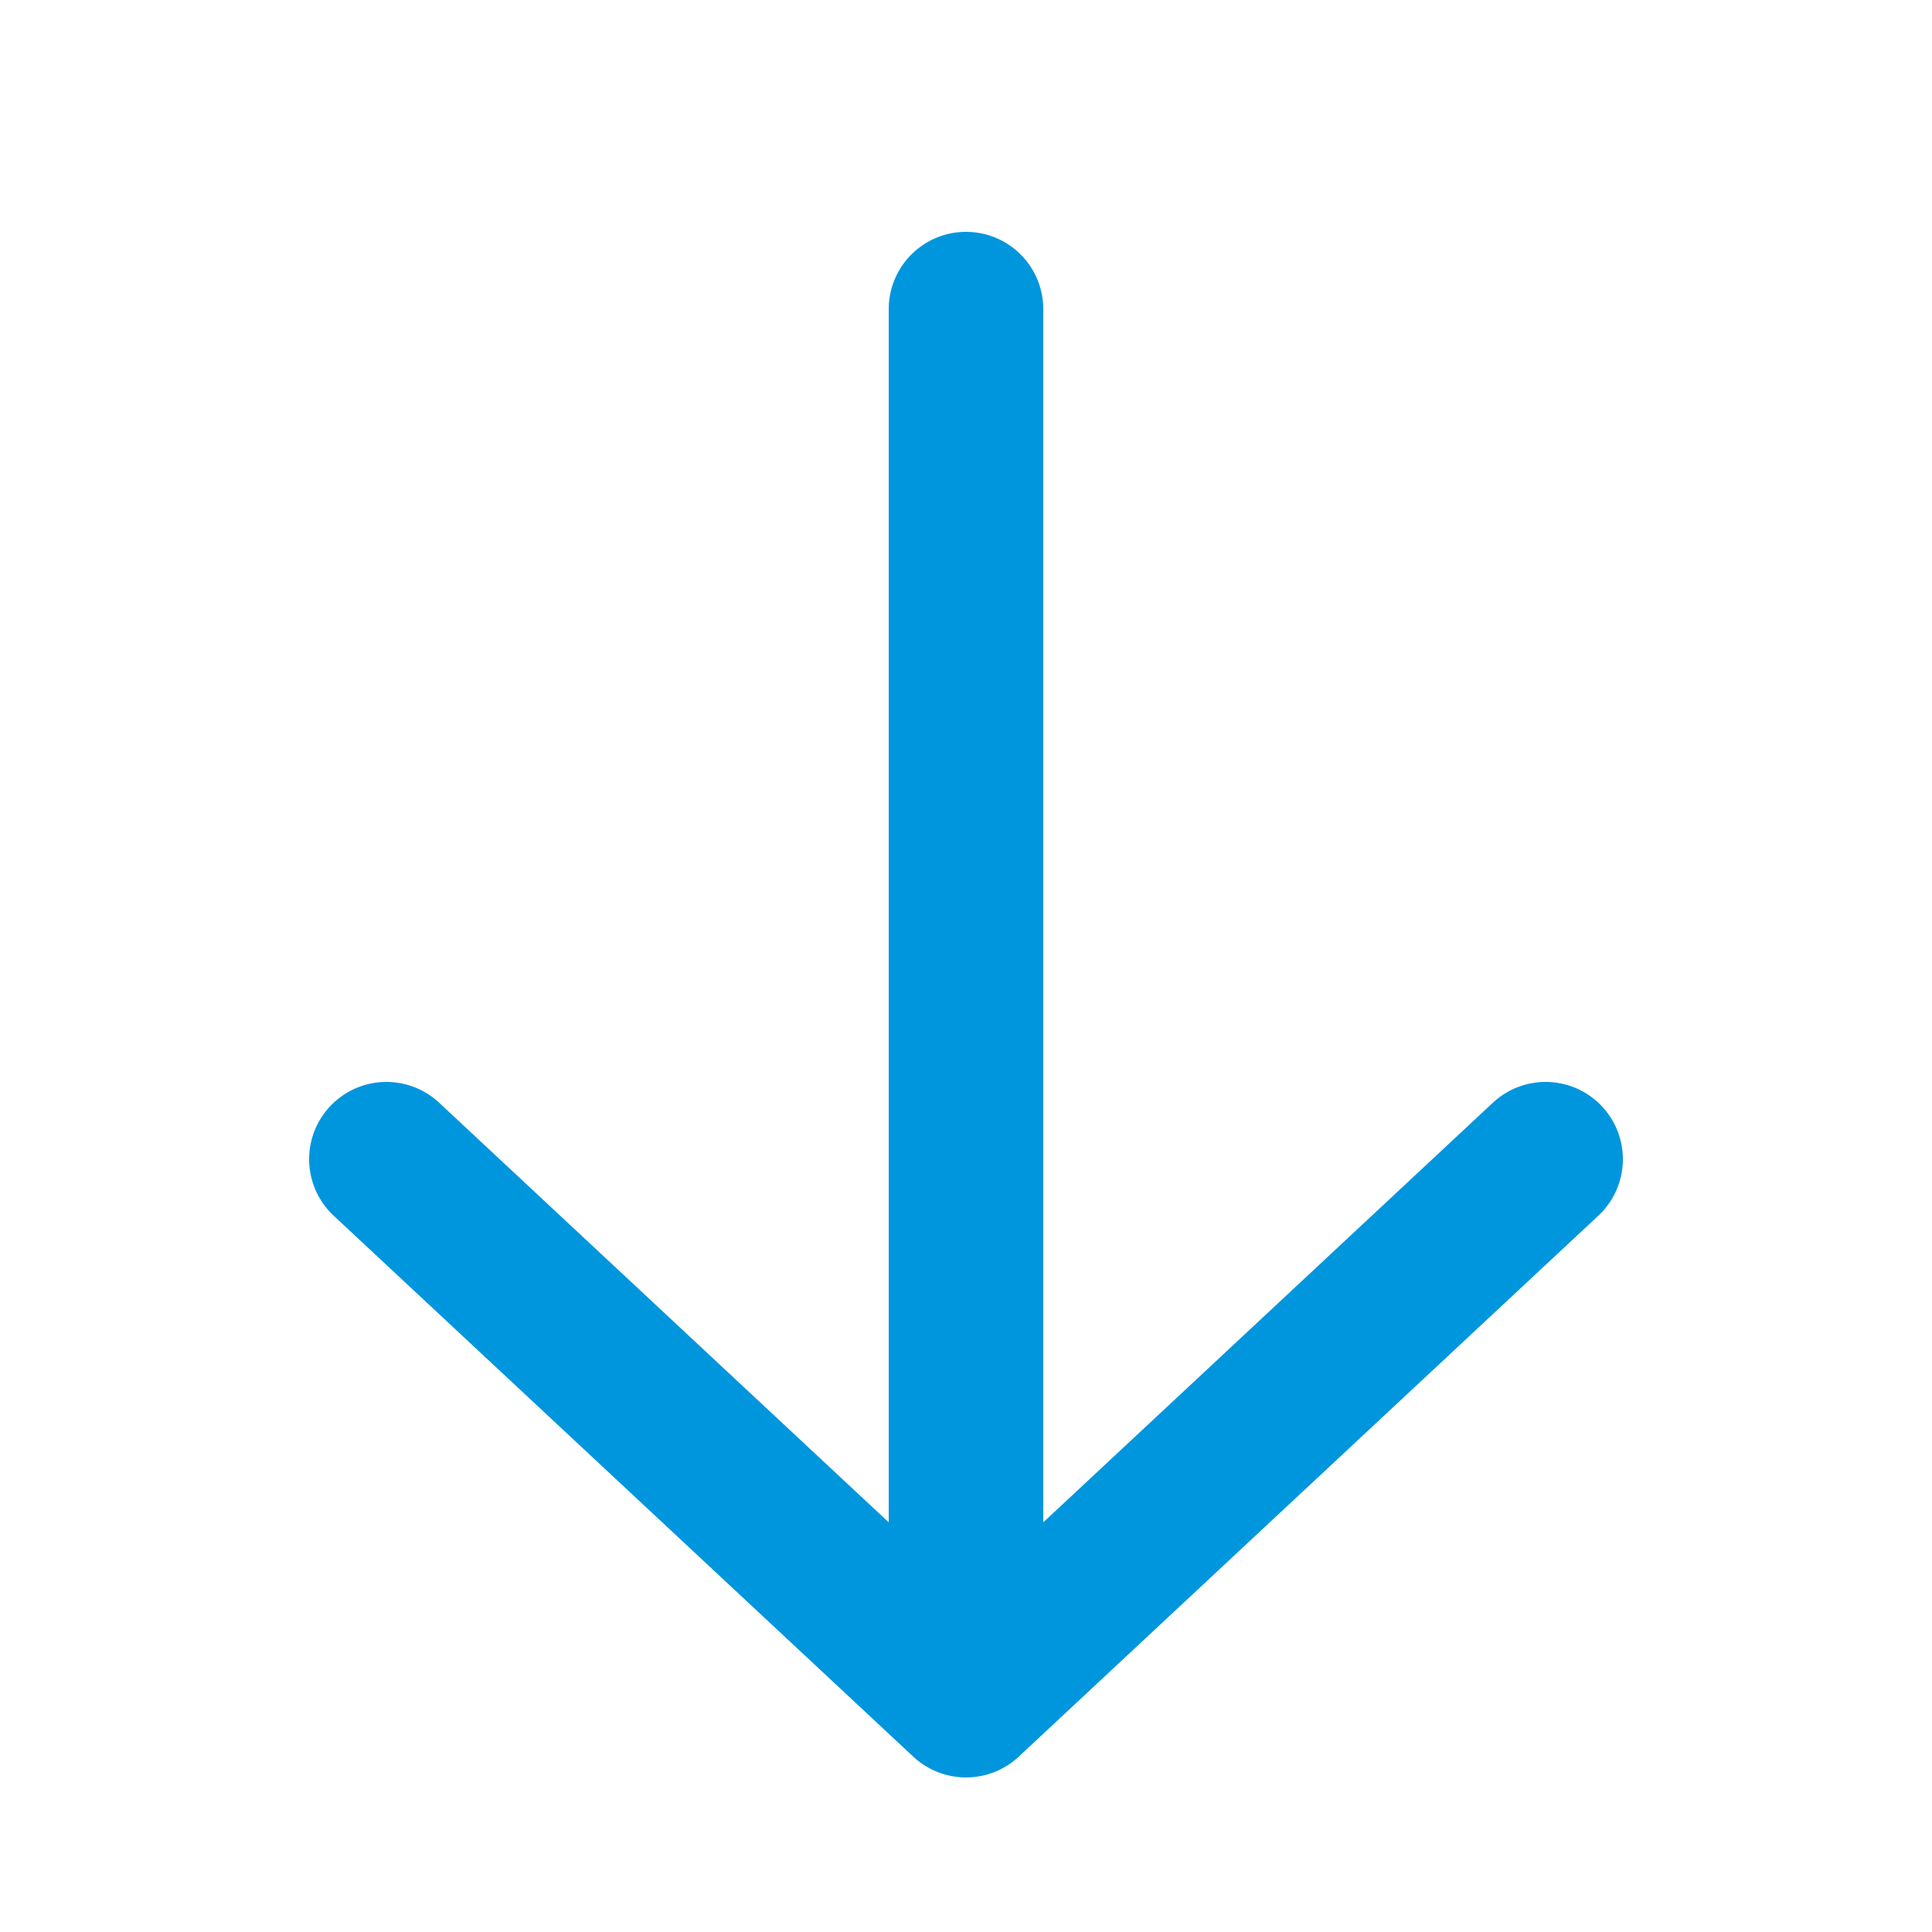
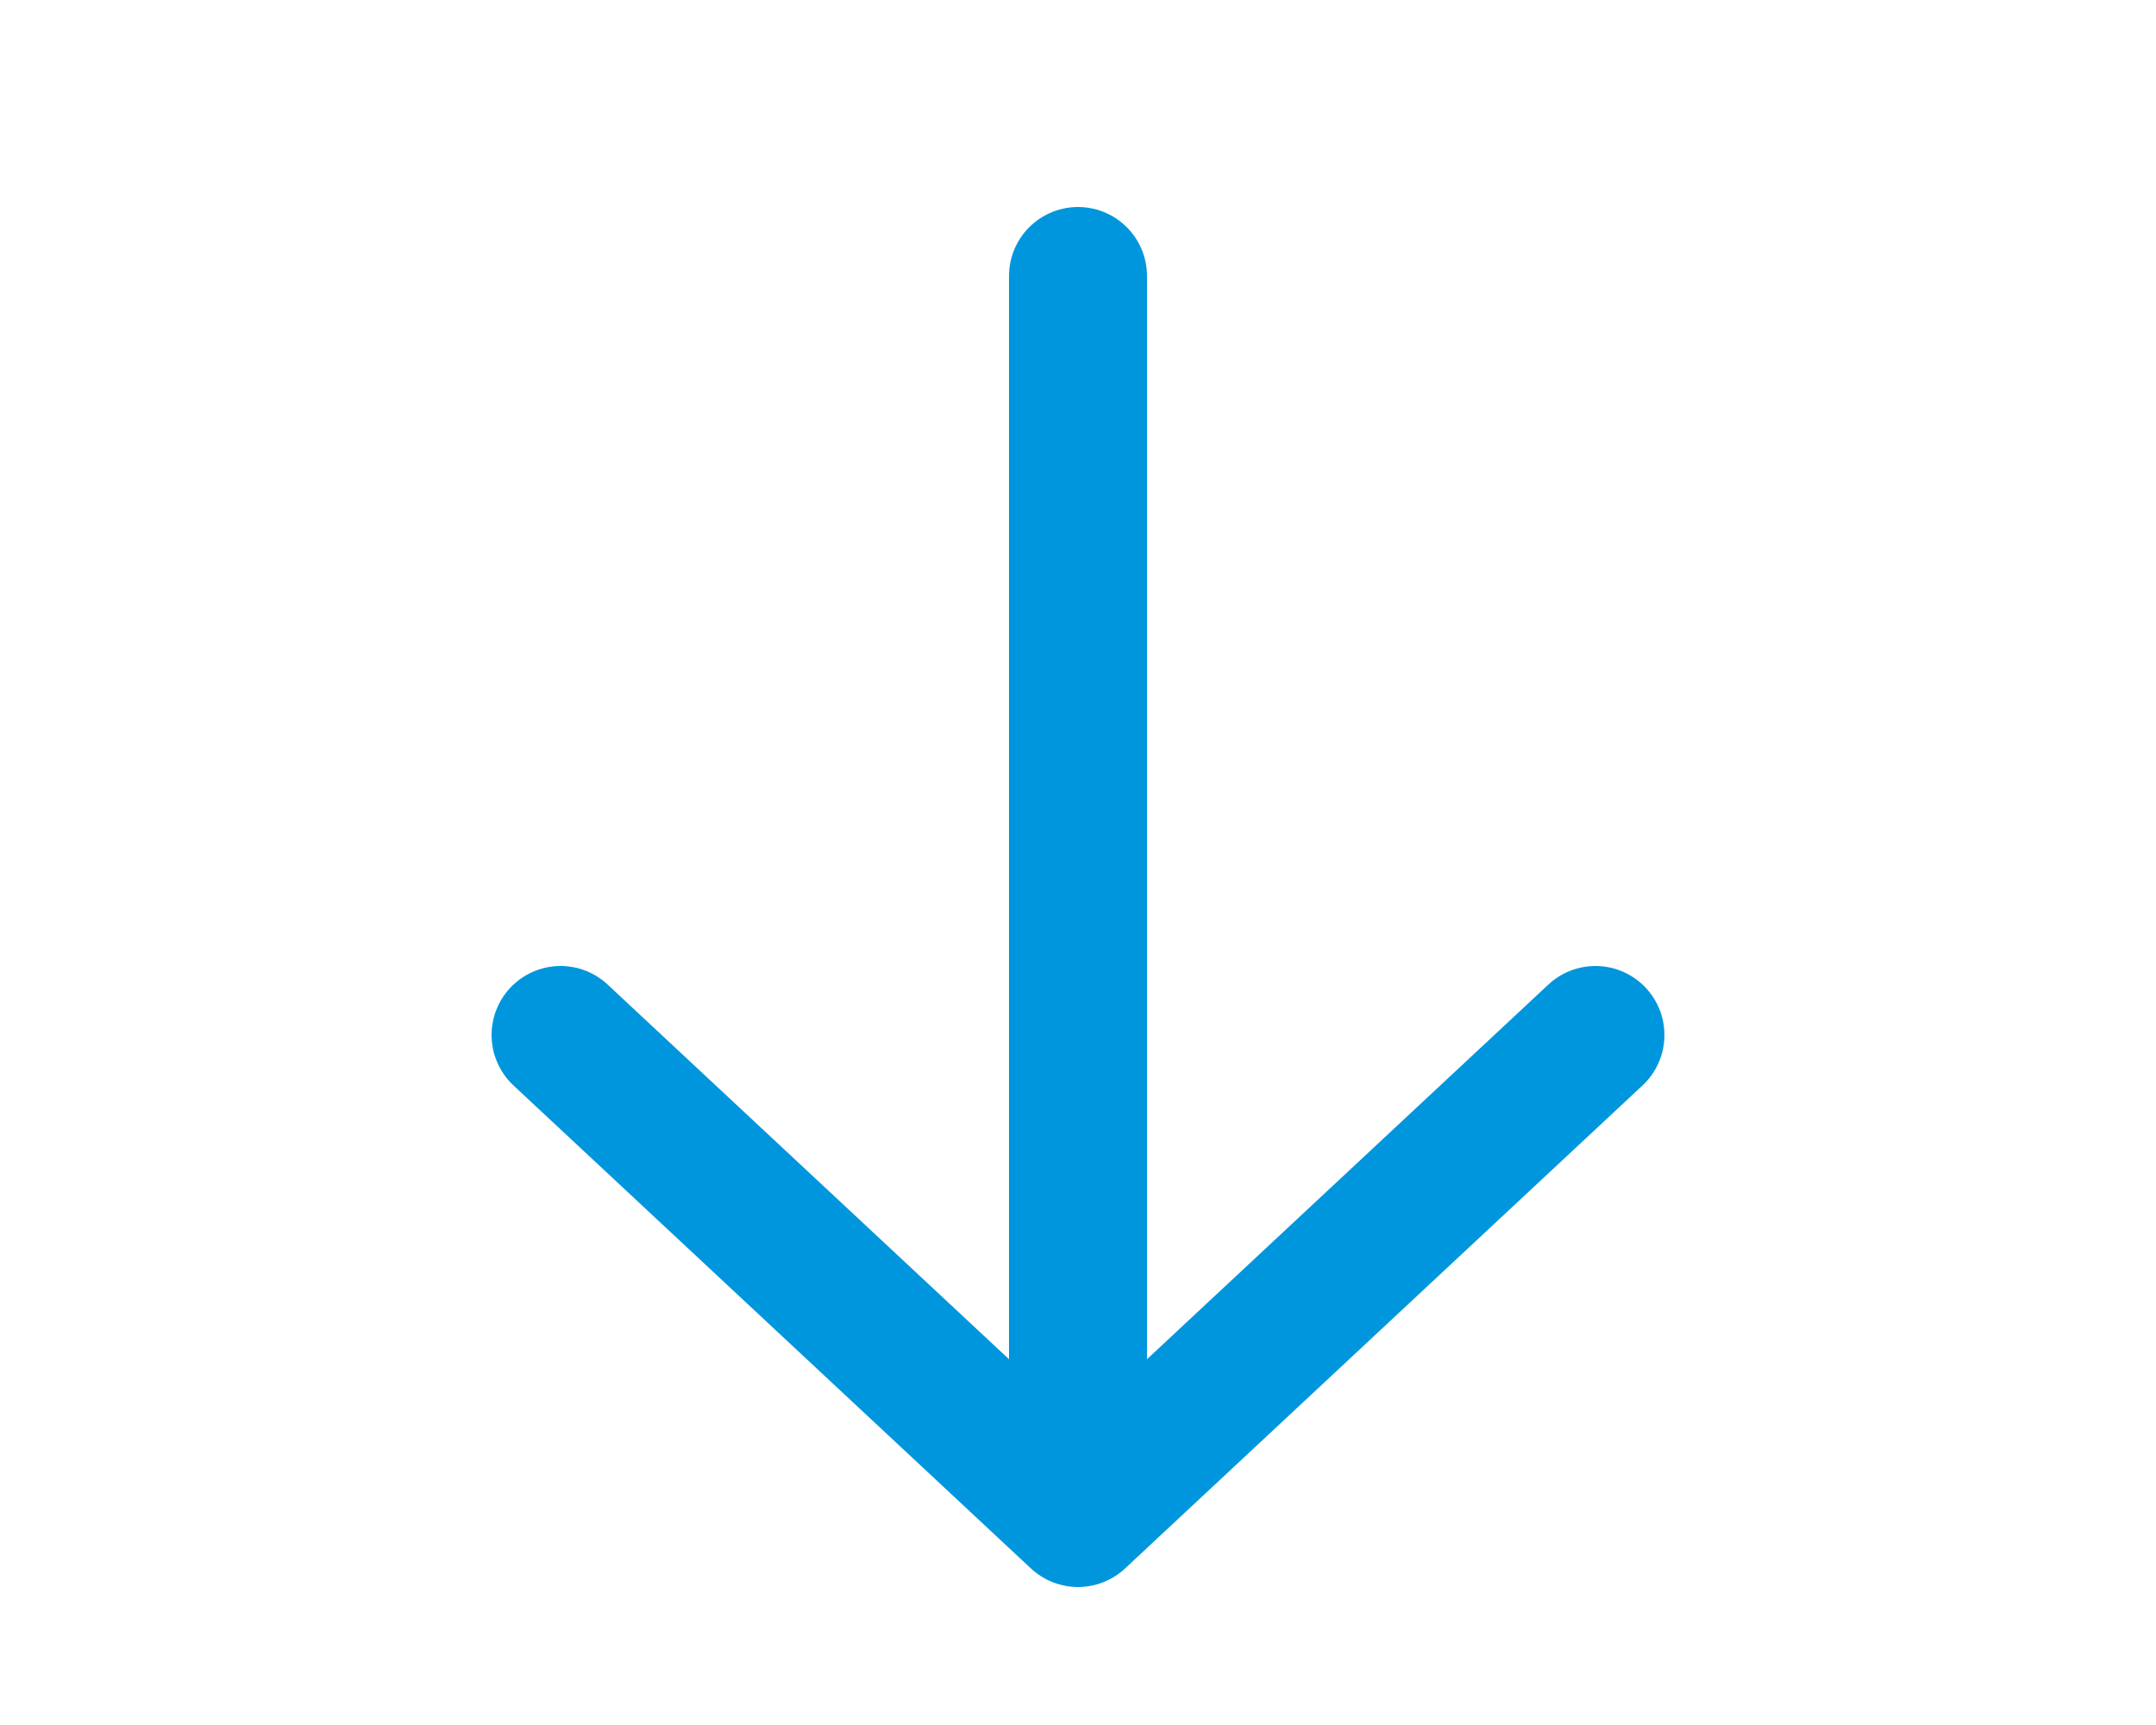
- <svg xmlns="http://www.w3.org/2000/svg" viewBox="0 0 100 100">
+ <svg xmlns="http://www.w3.org/2000/svg" viewBox="0 0 100 100" width="20" height="16">
  <path d="M50 16v72M20 60l30 28m30-28L50 88" stroke="#0096dd" stroke-linecap="round" stroke-width="8" />
</svg>
